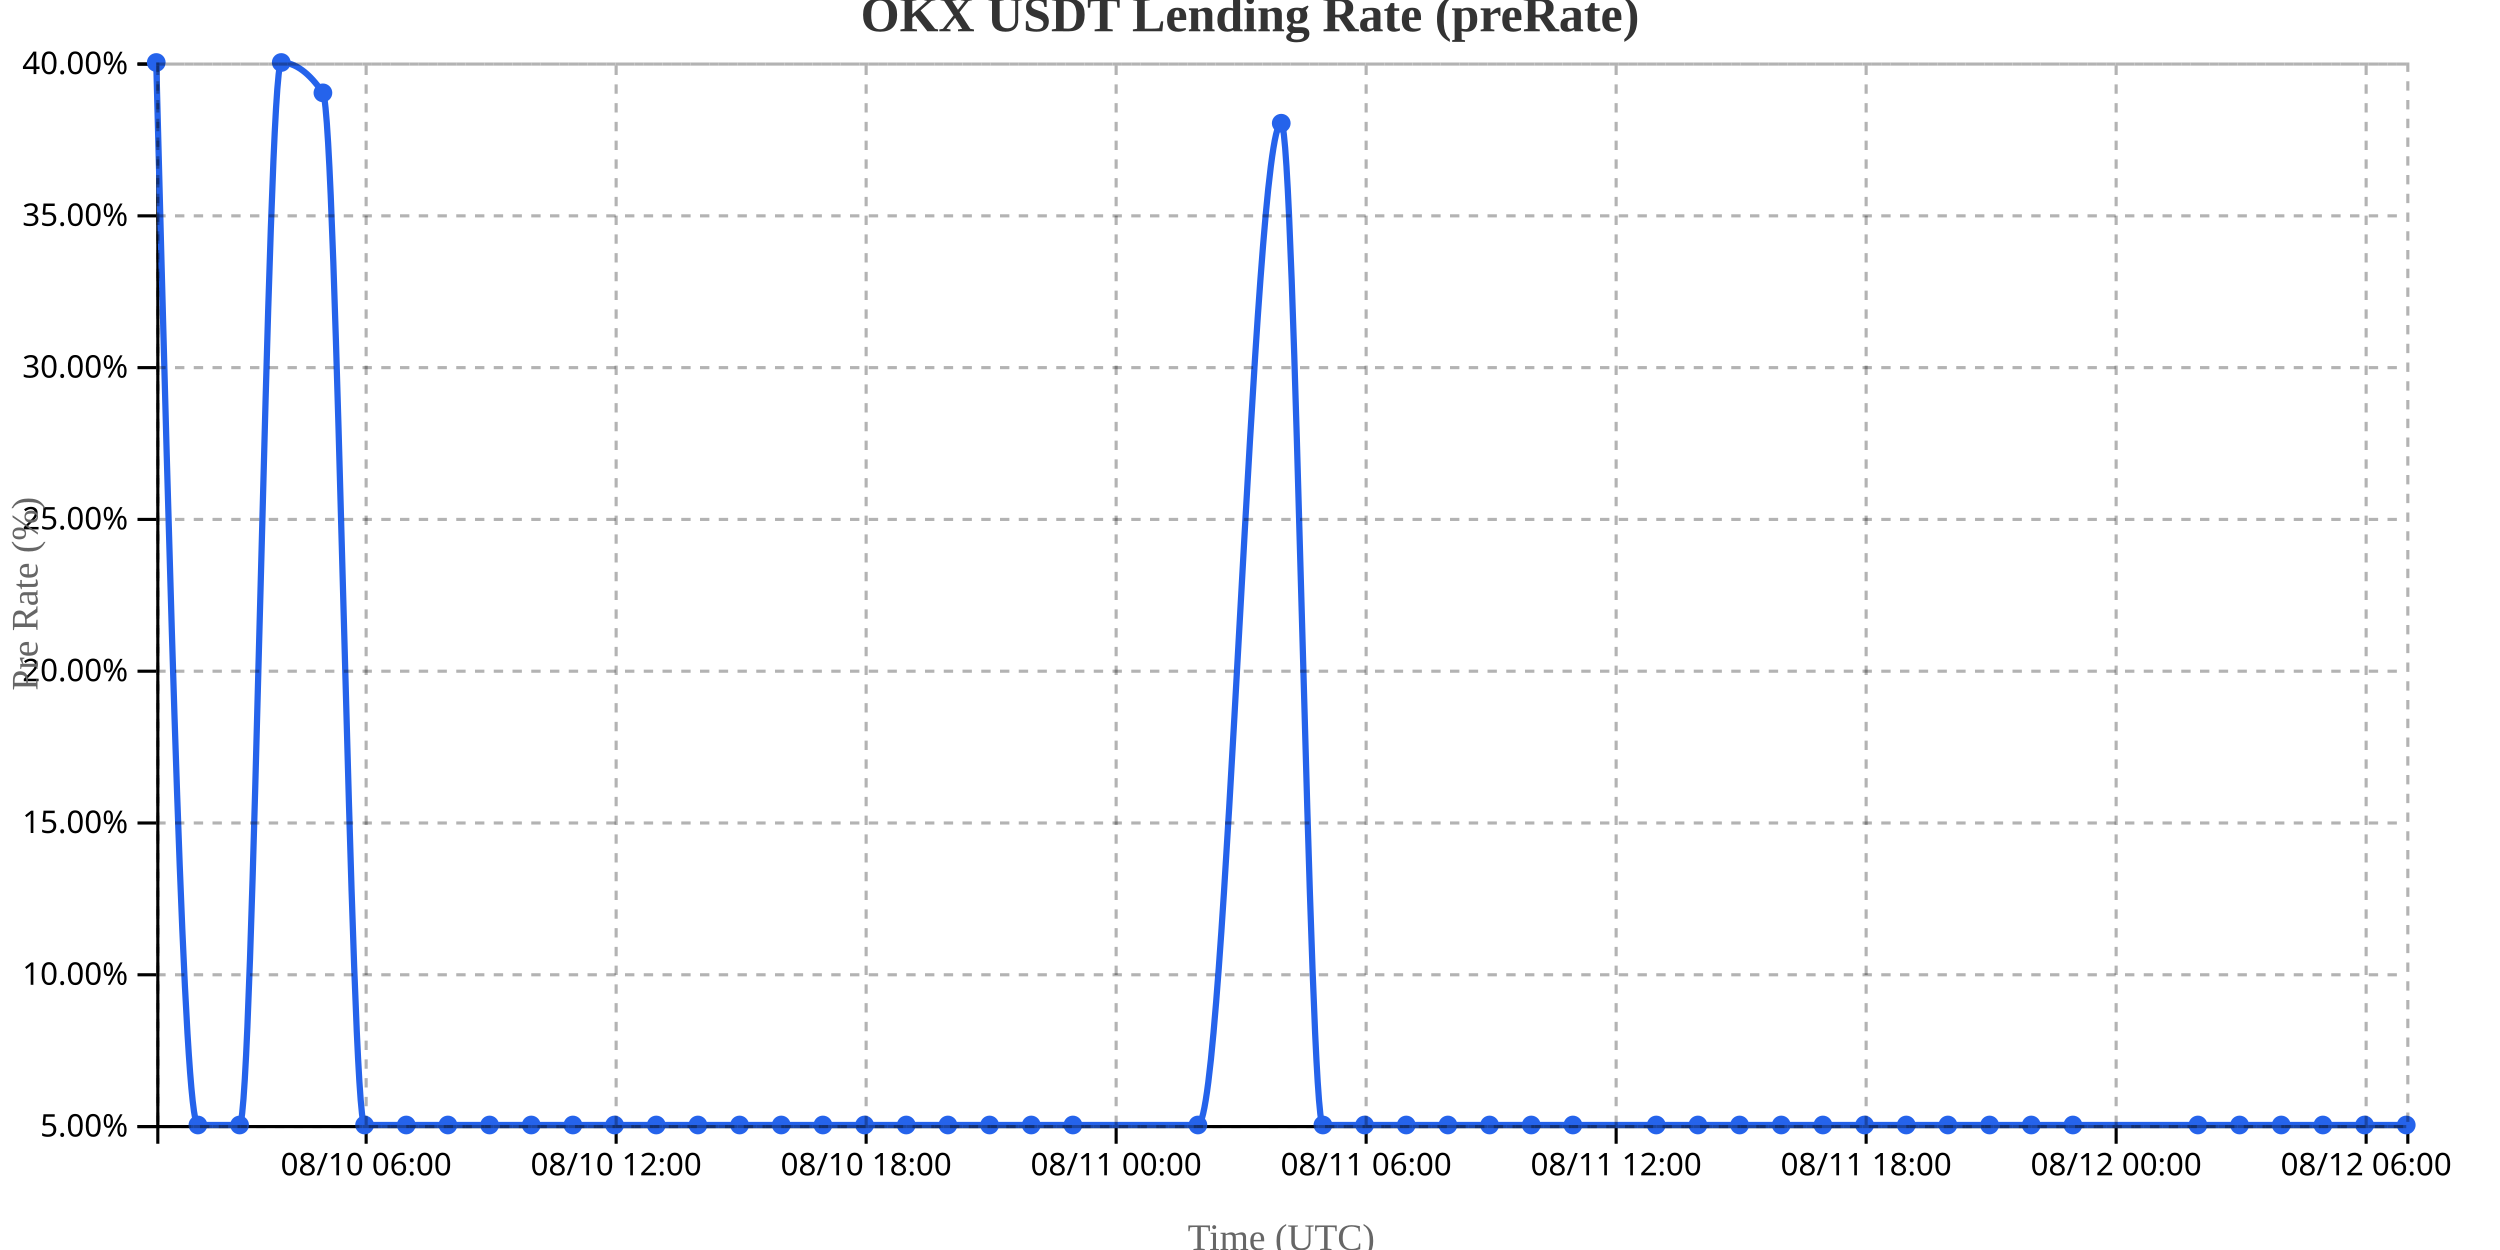
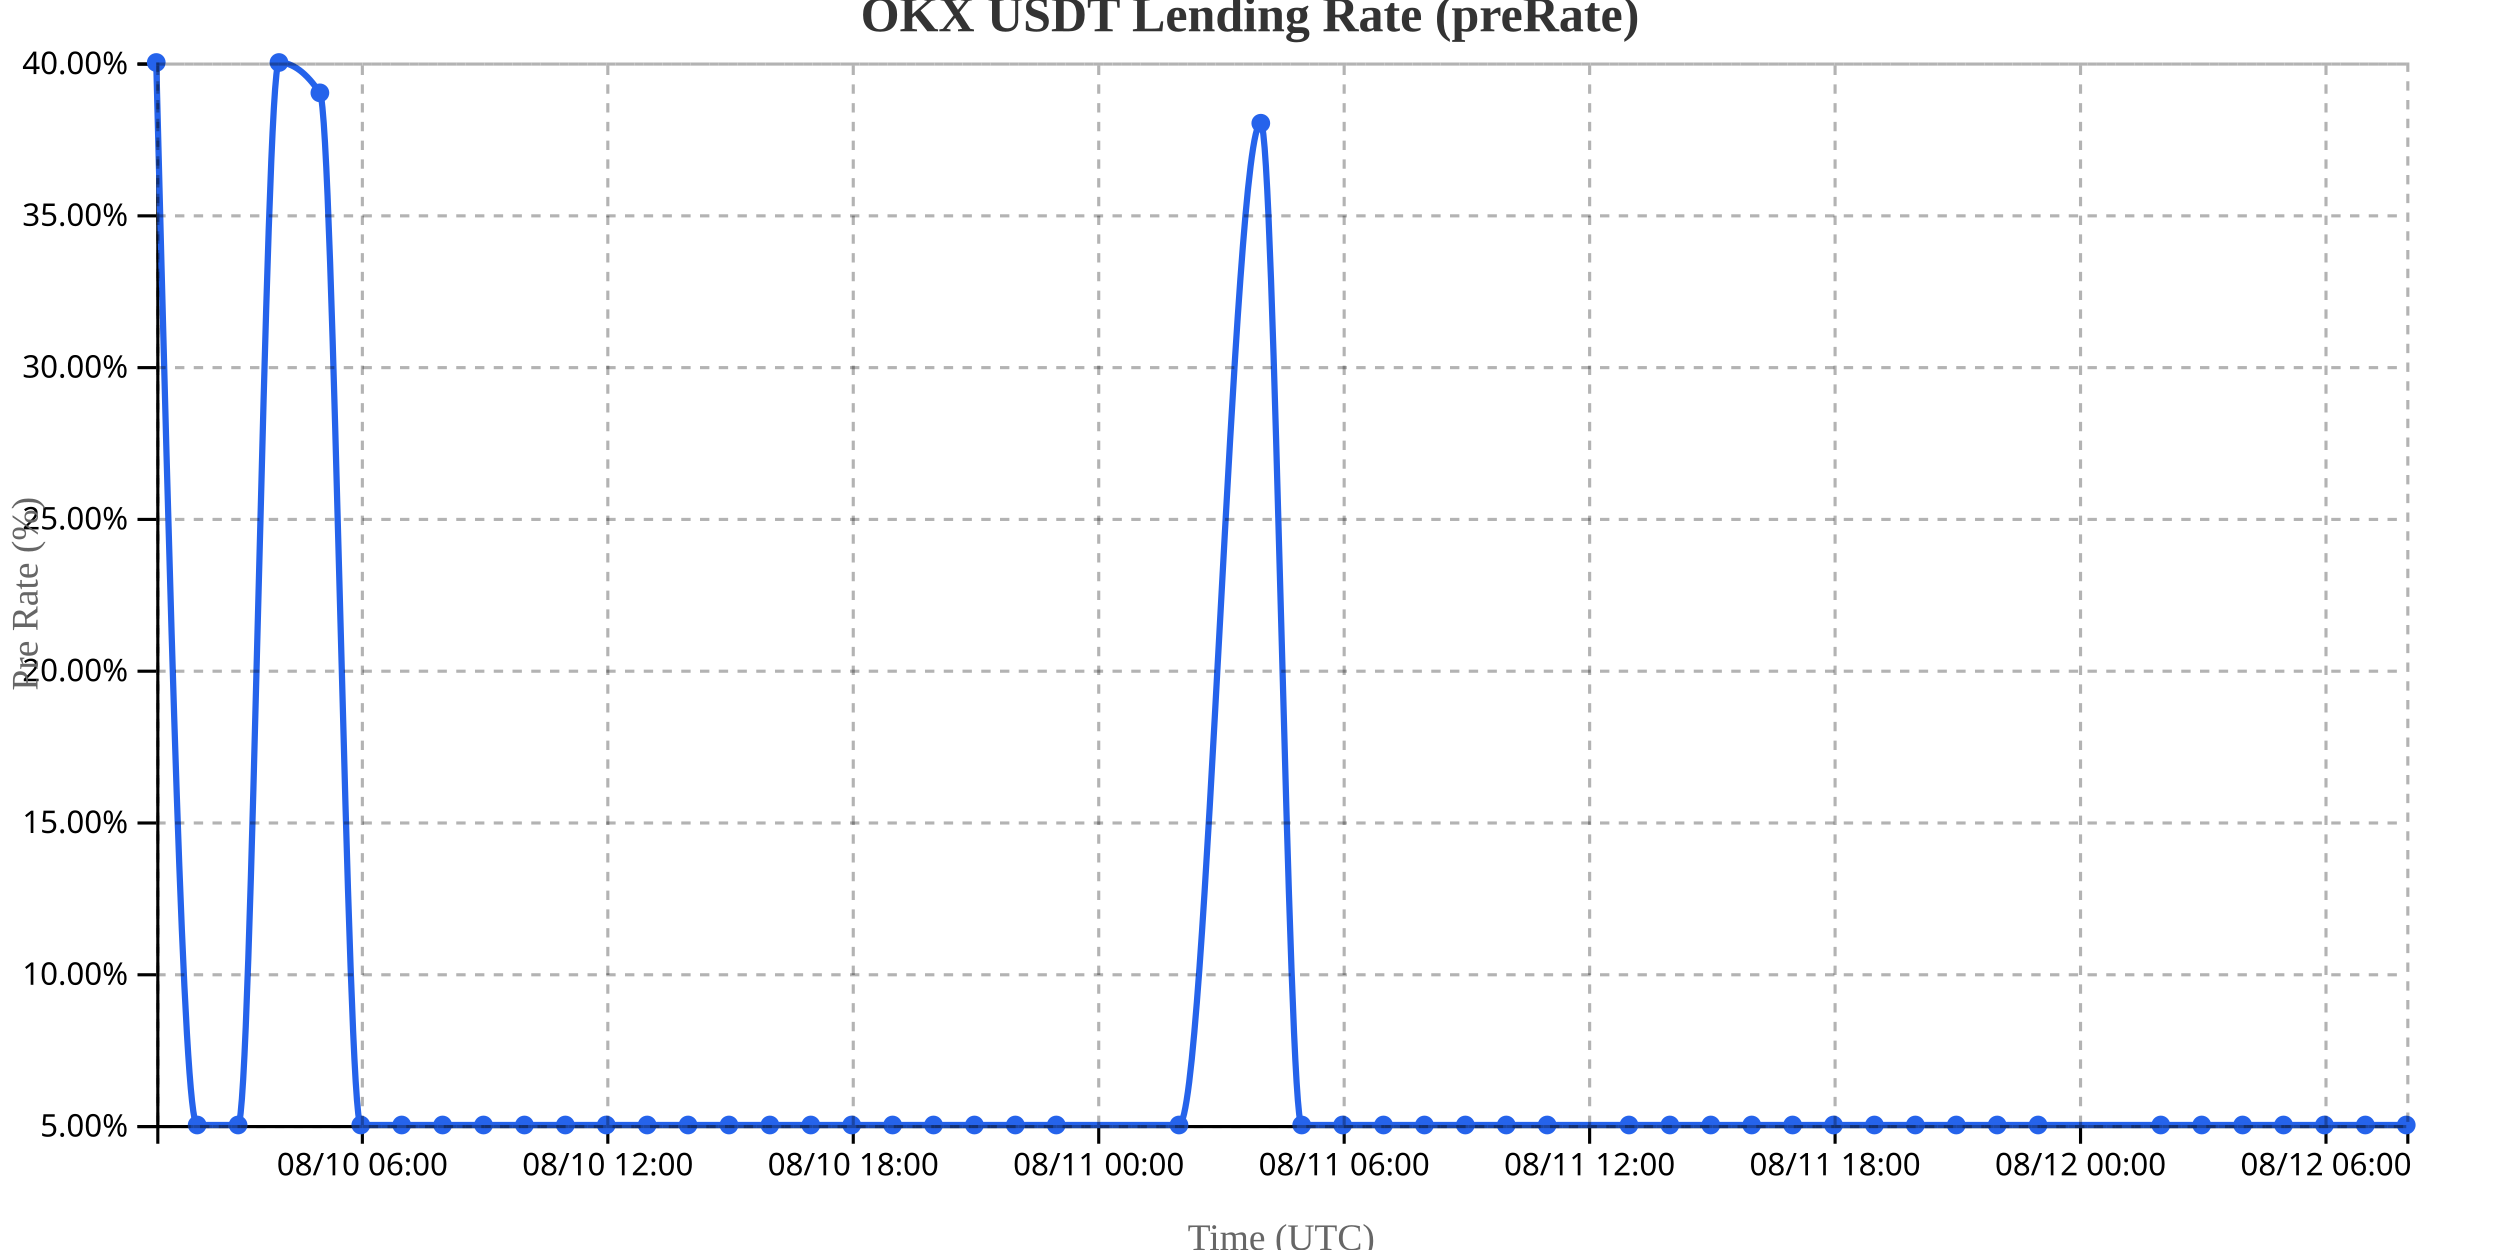
<svg xmlns="http://www.w3.org/2000/svg" width="800" height="400">
  <g transform="translate(50,20)">
    <g transform="translate(0,340)" fill="none" font-size="10" font-family="sans-serif" text-anchor="middle">
      <path class="domain" stroke="currentColor" d="M0.5,6V0.5H720.5V6" />
-       <g class="tick" opacity="1" transform="translate(67.16667,0)">
+       <g class="tick" opacity="1" transform="translate(65.95455,0)">
        <line stroke="currentColor" y2="6" />
        <text fill="currentColor" y="9" dy="0.71em">08/10 06:00</text>
      </g>
-       <g class="tick" opacity="1" transform="translate(147.1667,0)">
+       <g class="tick" opacity="1" transform="translate(144.5,0)">
        <line stroke="currentColor" y2="6" />
        <text fill="currentColor" y="9" dy="0.71em">08/10 12:00</text>
      </g>
-       <g class="tick" opacity="1" transform="translate(227.1667,0)">
+       <g class="tick" opacity="1" transform="translate(223.0455,0)">
        <line stroke="currentColor" y2="6" />
        <text fill="currentColor" y="9" dy="0.71em">08/10 18:00</text>
      </g>
-       <g class="tick" opacity="1" transform="translate(307.1667,0)">
+       <g class="tick" opacity="1" transform="translate(301.5909,0)">
        <line stroke="currentColor" y2="6" />
        <text fill="currentColor" y="9" dy="0.71em">08/11 00:00</text>
      </g>
-       <g class="tick" opacity="1" transform="translate(387.1667,0)">
+       <g class="tick" opacity="1" transform="translate(380.1364,0)">
        <line stroke="currentColor" y2="6" />
        <text fill="currentColor" y="9" dy="0.71em">08/11 06:00</text>
      </g>
-       <g class="tick" opacity="1" transform="translate(467.1667,0)">
+       <g class="tick" opacity="1" transform="translate(458.6818,0)">
        <line stroke="currentColor" y2="6" />
        <text fill="currentColor" y="9" dy="0.71em">08/11 12:00</text>
      </g>
-       <g class="tick" opacity="1" transform="translate(547.1667,0)">
+       <g class="tick" opacity="1" transform="translate(537.2273,0)">
        <line stroke="currentColor" y2="6" />
        <text fill="currentColor" y="9" dy="0.71em">08/11 18:00</text>
      </g>
-       <g class="tick" opacity="1" transform="translate(627.1667,0)">
+       <g class="tick" opacity="1" transform="translate(615.7727,0)">
        <line stroke="currentColor" y2="6" />
        <text fill="currentColor" y="9" dy="0.71em">08/12 00:00</text>
      </g>
-       <g class="tick" opacity="1" transform="translate(707.1667,0)">
+       <g class="tick" opacity="1" transform="translate(694.3182,0)">
        <line stroke="currentColor" y2="6" />
        <text fill="currentColor" y="9" dy="0.71em">08/12 06:00</text>
      </g>
    </g>
    <g fill="none" font-size="10" font-family="sans-serif" text-anchor="end">
      <path class="domain" stroke="currentColor" d="M-6,340.5H0.5V0.5H-6" />
      <g class="tick" opacity="1" transform="translate(0,340.5)">
        <line stroke="currentColor" x2="-6" />
        <text fill="currentColor" x="-9" dy="0.32em">5.00%</text>
      </g>
      <g class="tick" opacity="1" transform="translate(0,291.9286)">
        <line stroke="currentColor" x2="-6" />
        <text fill="currentColor" x="-9" dy="0.32em">10.00%</text>
      </g>
      <g class="tick" opacity="1" transform="translate(0,243.3571)">
        <line stroke="currentColor" x2="-6" />
        <text fill="currentColor" x="-9" dy="0.32em">15.00%</text>
      </g>
      <g class="tick" opacity="1" transform="translate(0,194.7857)">
        <line stroke="currentColor" x2="-6" />
        <text fill="currentColor" x="-9" dy="0.32em">20.00%</text>
      </g>
      <g class="tick" opacity="1" transform="translate(0,146.2143)">
        <line stroke="currentColor" x2="-6" />
        <text fill="currentColor" x="-9" dy="0.32em">25.00%</text>
      </g>
      <g class="tick" opacity="1" transform="translate(0,97.64286)">
        <line stroke="currentColor" x2="-6" />
        <text fill="currentColor" x="-9" dy="0.32em">30.00%</text>
      </g>
      <g class="tick" opacity="1" transform="translate(0,49.07143)">
        <line stroke="currentColor" x2="-6" />
        <text fill="currentColor" x="-9" dy="0.32em">35.00%</text>
      </g>
      <g class="tick" opacity="1" transform="translate(0,0.5)">
        <line stroke="currentColor" x2="-6" />
        <text fill="currentColor" x="-9" dy="0.32em">40.00%</text>
      </g>
    </g>
    <text transform="rotate(-90)" y="-50" x="-170" dy="1em" style="text-anchor: middle; font-size: 12px; fill: #666;">Pre Rate (%)</text>
    <text transform="translate(360, 380)" style="text-anchor: middle; font-size: 12px; fill: #666;">Time (UTC)</text>
-     <path fill="none" stroke="#2563eb" stroke-width="2" d="M0,0C4.444,170,8.889,340,13.333,340C17.778,340,22.222,340,26.667,340C31.111,340,35.556,0,40,0C44.444,0,48.889,3.238,53.333,9.714C57.778,16.19,62.222,340,66.667,340C71.111,340,75.556,340,80,340C84.444,340,88.889,340,93.333,340C97.778,340,102.222,340,106.667,340C111.111,340,115.556,340,120,340C124.444,340,128.889,340,133.333,340C137.778,340,142.222,340,146.667,340C151.111,340,155.556,340,160,340C164.444,340,168.889,340,173.333,340C177.778,340,182.222,340,186.667,340C191.111,340,195.556,340,200,340C204.444,340,208.889,340,213.333,340C217.778,340,222.222,340,226.667,340C231.111,340,235.556,340,240,340C244.444,340,248.889,340,253.333,340C257.778,340,262.222,340,266.667,340C271.111,340,275.556,340,280,340C284.444,340,288.889,340,293.333,340C306.667,340,320,340,333.333,340C342.222,340,351.111,19.429,360,19.429C364.444,19.429,368.889,340,373.333,340C377.778,340,382.222,340,386.667,340C391.111,340,395.556,340,400,340C404.444,340,408.889,340,413.333,340C417.778,340,422.222,340,426.667,340C431.111,340,435.556,340,440,340C444.444,340,448.889,340,453.333,340C462.222,340,471.111,340,480,340C484.444,340,488.889,340,493.333,340C497.778,340,502.222,340,506.667,340C511.111,340,515.556,340,520,340C524.444,340,528.889,340,533.333,340C537.778,340,542.222,340,546.667,340C551.111,340,555.556,340,560,340C564.444,340,568.889,340,573.333,340C577.778,340,582.222,340,586.667,340C591.111,340,595.556,340,600,340C604.444,340,608.889,340,613.333,340C626.667,340,640,340,653.333,340C657.778,340,662.222,340,666.667,340C671.111,340,675.556,340,680,340C684.444,340,688.889,340,693.333,340C697.778,340,702.222,340,706.667,340C711.111,340,715.556,340,720,340" />
+     <path fill="none" stroke="#2563eb" stroke-width="2" d="M0,0C4.364,170,8.727,340,13.091,340C17.455,340,21.818,340,26.182,340C30.545,340,34.909,0,39.273,0C43.636,0,48,3.238,52.364,9.714C56.727,16.19,61.091,340,65.455,340C69.818,340,74.182,340,78.545,340C82.909,340,87.273,340,91.636,340C96,340,100.364,340,104.727,340C109.091,340,113.455,340,117.818,340C122.182,340,126.545,340,130.909,340C135.273,340,139.636,340,144,340C148.364,340,152.727,340,157.091,340C161.455,340,165.818,340,170.182,340C174.545,340,178.909,340,183.273,340C187.636,340,192,340,196.364,340C200.727,340,205.091,340,209.455,340C213.818,340,218.182,340,222.545,340C226.909,340,231.273,340,235.636,340C240,340,244.364,340,248.727,340C253.091,340,257.455,340,261.818,340C266.182,340,270.545,340,274.909,340C279.273,340,283.636,340,288,340C301.091,340,314.182,340,327.273,340C336,340,344.727,19.429,353.455,19.429C357.818,19.429,362.182,340,366.545,340C370.909,340,375.273,340,379.636,340C384,340,388.364,340,392.727,340C397.091,340,401.455,340,405.818,340C410.182,340,414.545,340,418.909,340C423.273,340,427.636,340,432,340C436.364,340,440.727,340,445.091,340C453.818,340,462.545,340,471.273,340C475.636,340,480,340,484.364,340C488.727,340,493.091,340,497.455,340C501.818,340,506.182,340,510.545,340C514.909,340,519.273,340,523.636,340C528,340,532.364,340,536.727,340C541.091,340,545.455,340,549.818,340C554.182,340,558.545,340,562.909,340C567.273,340,571.636,340,576,340C580.364,340,584.727,340,589.091,340C593.455,340,597.818,340,602.182,340C615.273,340,628.364,340,641.455,340C645.818,340,650.182,340,654.545,340C658.909,340,663.273,340,667.636,340C672,340,676.364,340,680.727,340C685.091,340,689.455,340,693.818,340C698.182,340,702.545,340,706.909,340C711.273,340,715.636,340,720,340" />
    <circle class="dot" cx="0" cy="0" r="3" fill="#2563eb" />
-     <circle class="dot" cx="13.333" cy="340" r="3" fill="#2563eb" />
-     <circle class="dot" cx="26.667" cy="340" r="3" fill="#2563eb" />
-     <circle class="dot" cx="40" cy="0" r="3" fill="#2563eb" />
-     <circle class="dot" cx="53.333" cy="9.714" r="3" fill="#2563eb" />
-     <circle class="dot" cx="66.667" cy="340" r="3" fill="#2563eb" />
-     <circle class="dot" cx="80" cy="340" r="3" fill="#2563eb" />
-     <circle class="dot" cx="93.333" cy="340" r="3" fill="#2563eb" />
-     <circle class="dot" cx="106.667" cy="340" r="3" fill="#2563eb" />
-     <circle class="dot" cx="120" cy="340" r="3" fill="#2563eb" />
-     <circle class="dot" cx="133.333" cy="340" r="3" fill="#2563eb" />
-     <circle class="dot" cx="146.667" cy="340" r="3" fill="#2563eb" />
-     <circle class="dot" cx="160" cy="340" r="3" fill="#2563eb" />
-     <circle class="dot" cx="173.333" cy="340" r="3" fill="#2563eb" />
-     <circle class="dot" cx="186.667" cy="340" r="3" fill="#2563eb" />
-     <circle class="dot" cx="200" cy="340" r="3" fill="#2563eb" />
-     <circle class="dot" cx="213.333" cy="340" r="3" fill="#2563eb" />
-     <circle class="dot" cx="226.667" cy="340" r="3" fill="#2563eb" />
-     <circle class="dot" cx="240" cy="340" r="3" fill="#2563eb" />
-     <circle class="dot" cx="253.333" cy="340" r="3" fill="#2563eb" />
-     <circle class="dot" cx="266.667" cy="340" r="3" fill="#2563eb" />
-     <circle class="dot" cx="280" cy="340" r="3" fill="#2563eb" />
-     <circle class="dot" cx="293.333" cy="340" r="3" fill="#2563eb" />
-     <circle class="dot" cx="333.333" cy="340" r="3" fill="#2563eb" />
-     <circle class="dot" cx="360" cy="19.429" r="3" fill="#2563eb" />
-     <circle class="dot" cx="373.333" cy="340" r="3" fill="#2563eb" />
-     <circle class="dot" cx="386.667" cy="340" r="3" fill="#2563eb" />
-     <circle class="dot" cx="400" cy="340" r="3" fill="#2563eb" />
-     <circle class="dot" cx="413.333" cy="340" r="3" fill="#2563eb" />
-     <circle class="dot" cx="426.667" cy="340" r="3" fill="#2563eb" />
-     <circle class="dot" cx="440" cy="340" r="3" fill="#2563eb" />
-     <circle class="dot" cx="453.333" cy="340" r="3" fill="#2563eb" />
-     <circle class="dot" cx="480" cy="340" r="3" fill="#2563eb" />
-     <circle class="dot" cx="493.333" cy="340" r="3" fill="#2563eb" />
-     <circle class="dot" cx="506.667" cy="340" r="3" fill="#2563eb" />
-     <circle class="dot" cx="520" cy="340" r="3" fill="#2563eb" />
-     <circle class="dot" cx="533.333" cy="340" r="3" fill="#2563eb" />
-     <circle class="dot" cx="546.667" cy="340" r="3" fill="#2563eb" />
-     <circle class="dot" cx="560" cy="340" r="3" fill="#2563eb" />
-     <circle class="dot" cx="573.333" cy="340" r="3" fill="#2563eb" />
-     <circle class="dot" cx="586.667" cy="340" r="3" fill="#2563eb" />
-     <circle class="dot" cx="600" cy="340" r="3" fill="#2563eb" />
-     <circle class="dot" cx="613.333" cy="340" r="3" fill="#2563eb" />
-     <circle class="dot" cx="653.333" cy="340" r="3" fill="#2563eb" />
-     <circle class="dot" cx="666.667" cy="340" r="3" fill="#2563eb" />
-     <circle class="dot" cx="680" cy="340" r="3" fill="#2563eb" />
-     <circle class="dot" cx="693.333" cy="340" r="3" fill="#2563eb" />
-     <circle class="dot" cx="706.667" cy="340" r="3" fill="#2563eb" />
+     <circle class="dot" cx="13.091" cy="340" r="3" fill="#2563eb" />
+     <circle class="dot" cx="26.182" cy="340" r="3" fill="#2563eb" />
+     <circle class="dot" cx="39.273" cy="0" r="3" fill="#2563eb" />
+     <circle class="dot" cx="52.364" cy="9.714" r="3" fill="#2563eb" />
+     <circle class="dot" cx="65.455" cy="340" r="3" fill="#2563eb" />
+     <circle class="dot" cx="78.545" cy="340" r="3" fill="#2563eb" />
+     <circle class="dot" cx="91.636" cy="340" r="3" fill="#2563eb" />
+     <circle class="dot" cx="104.727" cy="340" r="3" fill="#2563eb" />
+     <circle class="dot" cx="117.818" cy="340" r="3" fill="#2563eb" />
+     <circle class="dot" cx="130.909" cy="340" r="3" fill="#2563eb" />
+     <circle class="dot" cx="144" cy="340" r="3" fill="#2563eb" />
+     <circle class="dot" cx="157.091" cy="340" r="3" fill="#2563eb" />
+     <circle class="dot" cx="170.182" cy="340" r="3" fill="#2563eb" />
+     <circle class="dot" cx="183.273" cy="340" r="3" fill="#2563eb" />
+     <circle class="dot" cx="196.364" cy="340" r="3" fill="#2563eb" />
+     <circle class="dot" cx="209.455" cy="340" r="3" fill="#2563eb" />
+     <circle class="dot" cx="222.545" cy="340" r="3" fill="#2563eb" />
+     <circle class="dot" cx="235.636" cy="340" r="3" fill="#2563eb" />
+     <circle class="dot" cx="248.727" cy="340" r="3" fill="#2563eb" />
+     <circle class="dot" cx="261.818" cy="340" r="3" fill="#2563eb" />
+     <circle class="dot" cx="274.909" cy="340" r="3" fill="#2563eb" />
+     <circle class="dot" cx="288" cy="340" r="3" fill="#2563eb" />
+     <circle class="dot" cx="327.273" cy="340" r="3" fill="#2563eb" />
+     <circle class="dot" cx="353.455" cy="19.429" r="3" fill="#2563eb" />
+     <circle class="dot" cx="366.545" cy="340" r="3" fill="#2563eb" />
+     <circle class="dot" cx="379.636" cy="340" r="3" fill="#2563eb" />
+     <circle class="dot" cx="392.727" cy="340" r="3" fill="#2563eb" />
+     <circle class="dot" cx="405.818" cy="340" r="3" fill="#2563eb" />
+     <circle class="dot" cx="418.909" cy="340" r="3" fill="#2563eb" />
+     <circle class="dot" cx="432" cy="340" r="3" fill="#2563eb" />
+     <circle class="dot" cx="445.091" cy="340" r="3" fill="#2563eb" />
+     <circle class="dot" cx="471.273" cy="340" r="3" fill="#2563eb" />
+     <circle class="dot" cx="484.364" cy="340" r="3" fill="#2563eb" />
+     <circle class="dot" cx="497.455" cy="340" r="3" fill="#2563eb" />
+     <circle class="dot" cx="510.545" cy="340" r="3" fill="#2563eb" />
+     <circle class="dot" cx="523.636" cy="340" r="3" fill="#2563eb" />
+     <circle class="dot" cx="536.727" cy="340" r="3" fill="#2563eb" />
+     <circle class="dot" cx="549.818" cy="340" r="3" fill="#2563eb" />
+     <circle class="dot" cx="562.909" cy="340" r="3" fill="#2563eb" />
+     <circle class="dot" cx="576" cy="340" r="3" fill="#2563eb" />
+     <circle class="dot" cx="589.091" cy="340" r="3" fill="#2563eb" />
+     <circle class="dot" cx="602.182" cy="340" r="3" fill="#2563eb" />
+     <circle class="dot" cx="641.455" cy="340" r="3" fill="#2563eb" />
+     <circle class="dot" cx="654.545" cy="340" r="3" fill="#2563eb" />
+     <circle class="dot" cx="667.636" cy="340" r="3" fill="#2563eb" />
+     <circle class="dot" cx="680.727" cy="340" r="3" fill="#2563eb" />
+     <circle class="dot" cx="693.818" cy="340" r="3" fill="#2563eb" />
+     <circle class="dot" cx="706.909" cy="340" r="3" fill="#2563eb" />
    <circle class="dot" cx="720" cy="340" r="3" fill="#2563eb" />
    <g class="grid" transform="translate(0,340)" fill="none" font-size="10" font-family="sans-serif" text-anchor="middle" style="stroke-dasharray: 3,3; opacity: 0.3;">
      <path class="domain" stroke="currentColor" d="M0.5,-340V0.5H720.5V-340" />
-       <g class="tick" opacity="1" transform="translate(67.16667,0)">
-         <line stroke="currentColor" y2="-340" />
-         <text fill="currentColor" y="3" dy="0.71em" />
-       </g>
-       <g class="tick" opacity="1" transform="translate(147.1667,0)">
-         <line stroke="currentColor" y2="-340" />
-         <text fill="currentColor" y="3" dy="0.71em" />
-       </g>
-       <g class="tick" opacity="1" transform="translate(227.1667,0)">
-         <line stroke="currentColor" y2="-340" />
-         <text fill="currentColor" y="3" dy="0.71em" />
-       </g>
-       <g class="tick" opacity="1" transform="translate(307.1667,0)">
-         <line stroke="currentColor" y2="-340" />
-         <text fill="currentColor" y="3" dy="0.71em" />
-       </g>
-       <g class="tick" opacity="1" transform="translate(387.1667,0)">
-         <line stroke="currentColor" y2="-340" />
-         <text fill="currentColor" y="3" dy="0.71em" />
-       </g>
-       <g class="tick" opacity="1" transform="translate(467.1667,0)">
-         <line stroke="currentColor" y2="-340" />
-         <text fill="currentColor" y="3" dy="0.71em" />
-       </g>
-       <g class="tick" opacity="1" transform="translate(547.1667,0)">
-         <line stroke="currentColor" y2="-340" />
-         <text fill="currentColor" y="3" dy="0.71em" />
-       </g>
-       <g class="tick" opacity="1" transform="translate(627.1667,0)">
-         <line stroke="currentColor" y2="-340" />
-         <text fill="currentColor" y="3" dy="0.71em" />
-       </g>
-       <g class="tick" opacity="1" transform="translate(707.1667,0)">
+       <g class="tick" opacity="1" transform="translate(65.95455,0)">
+         <line stroke="currentColor" y2="-340" />
+         <text fill="currentColor" y="3" dy="0.71em" />
+       </g>
+       <g class="tick" opacity="1" transform="translate(144.5,0)">
+         <line stroke="currentColor" y2="-340" />
+         <text fill="currentColor" y="3" dy="0.71em" />
+       </g>
+       <g class="tick" opacity="1" transform="translate(223.0455,0)">
+         <line stroke="currentColor" y2="-340" />
+         <text fill="currentColor" y="3" dy="0.71em" />
+       </g>
+       <g class="tick" opacity="1" transform="translate(301.5909,0)">
+         <line stroke="currentColor" y2="-340" />
+         <text fill="currentColor" y="3" dy="0.71em" />
+       </g>
+       <g class="tick" opacity="1" transform="translate(380.1364,0)">
+         <line stroke="currentColor" y2="-340" />
+         <text fill="currentColor" y="3" dy="0.71em" />
+       </g>
+       <g class="tick" opacity="1" transform="translate(458.6818,0)">
+         <line stroke="currentColor" y2="-340" />
+         <text fill="currentColor" y="3" dy="0.71em" />
+       </g>
+       <g class="tick" opacity="1" transform="translate(537.2273,0)">
+         <line stroke="currentColor" y2="-340" />
+         <text fill="currentColor" y="3" dy="0.71em" />
+       </g>
+       <g class="tick" opacity="1" transform="translate(615.7727,0)">
+         <line stroke="currentColor" y2="-340" />
+         <text fill="currentColor" y="3" dy="0.71em" />
+       </g>
+       <g class="tick" opacity="1" transform="translate(694.3182,0)">
        <line stroke="currentColor" y2="-340" />
        <text fill="currentColor" y="3" dy="0.71em" />
      </g>
    </g>
    <g class="grid" fill="none" font-size="10" font-family="sans-serif" text-anchor="end" style="stroke-dasharray: 3,3; opacity: 0.3;">
      <path class="domain" stroke="currentColor" d="M720,340.5H0.5V0.5H720" />
      <g class="tick" opacity="1" transform="translate(0,340.5)">
        <line stroke="currentColor" x2="720" />
        <text fill="currentColor" x="-3" dy="0.32em" />
      </g>
      <g class="tick" opacity="1" transform="translate(0,291.9286)">
        <line stroke="currentColor" x2="720" />
        <text fill="currentColor" x="-3" dy="0.32em" />
      </g>
      <g class="tick" opacity="1" transform="translate(0,243.3571)">
        <line stroke="currentColor" x2="720" />
        <text fill="currentColor" x="-3" dy="0.32em" />
      </g>
      <g class="tick" opacity="1" transform="translate(0,194.7857)">
        <line stroke="currentColor" x2="720" />
        <text fill="currentColor" x="-3" dy="0.32em" />
      </g>
      <g class="tick" opacity="1" transform="translate(0,146.2143)">
        <line stroke="currentColor" x2="720" />
        <text fill="currentColor" x="-3" dy="0.32em" />
      </g>
      <g class="tick" opacity="1" transform="translate(0,97.64286)">
        <line stroke="currentColor" x2="720" />
        <text fill="currentColor" x="-3" dy="0.32em" />
      </g>
      <g class="tick" opacity="1" transform="translate(0,49.07143)">
        <line stroke="currentColor" x2="720" />
        <text fill="currentColor" x="-3" dy="0.32em" />
      </g>
      <g class="tick" opacity="1" transform="translate(0,0.5)">
        <line stroke="currentColor" x2="720" />
        <text fill="currentColor" x="-3" dy="0.32em" />
      </g>
    </g>
  </g>
  <text x="400" y="10" text-anchor="middle" style="font-size: 16px; font-weight: bold; fill: #333;">OKX USDT Lending Rate (preRate)</text>
</svg>
